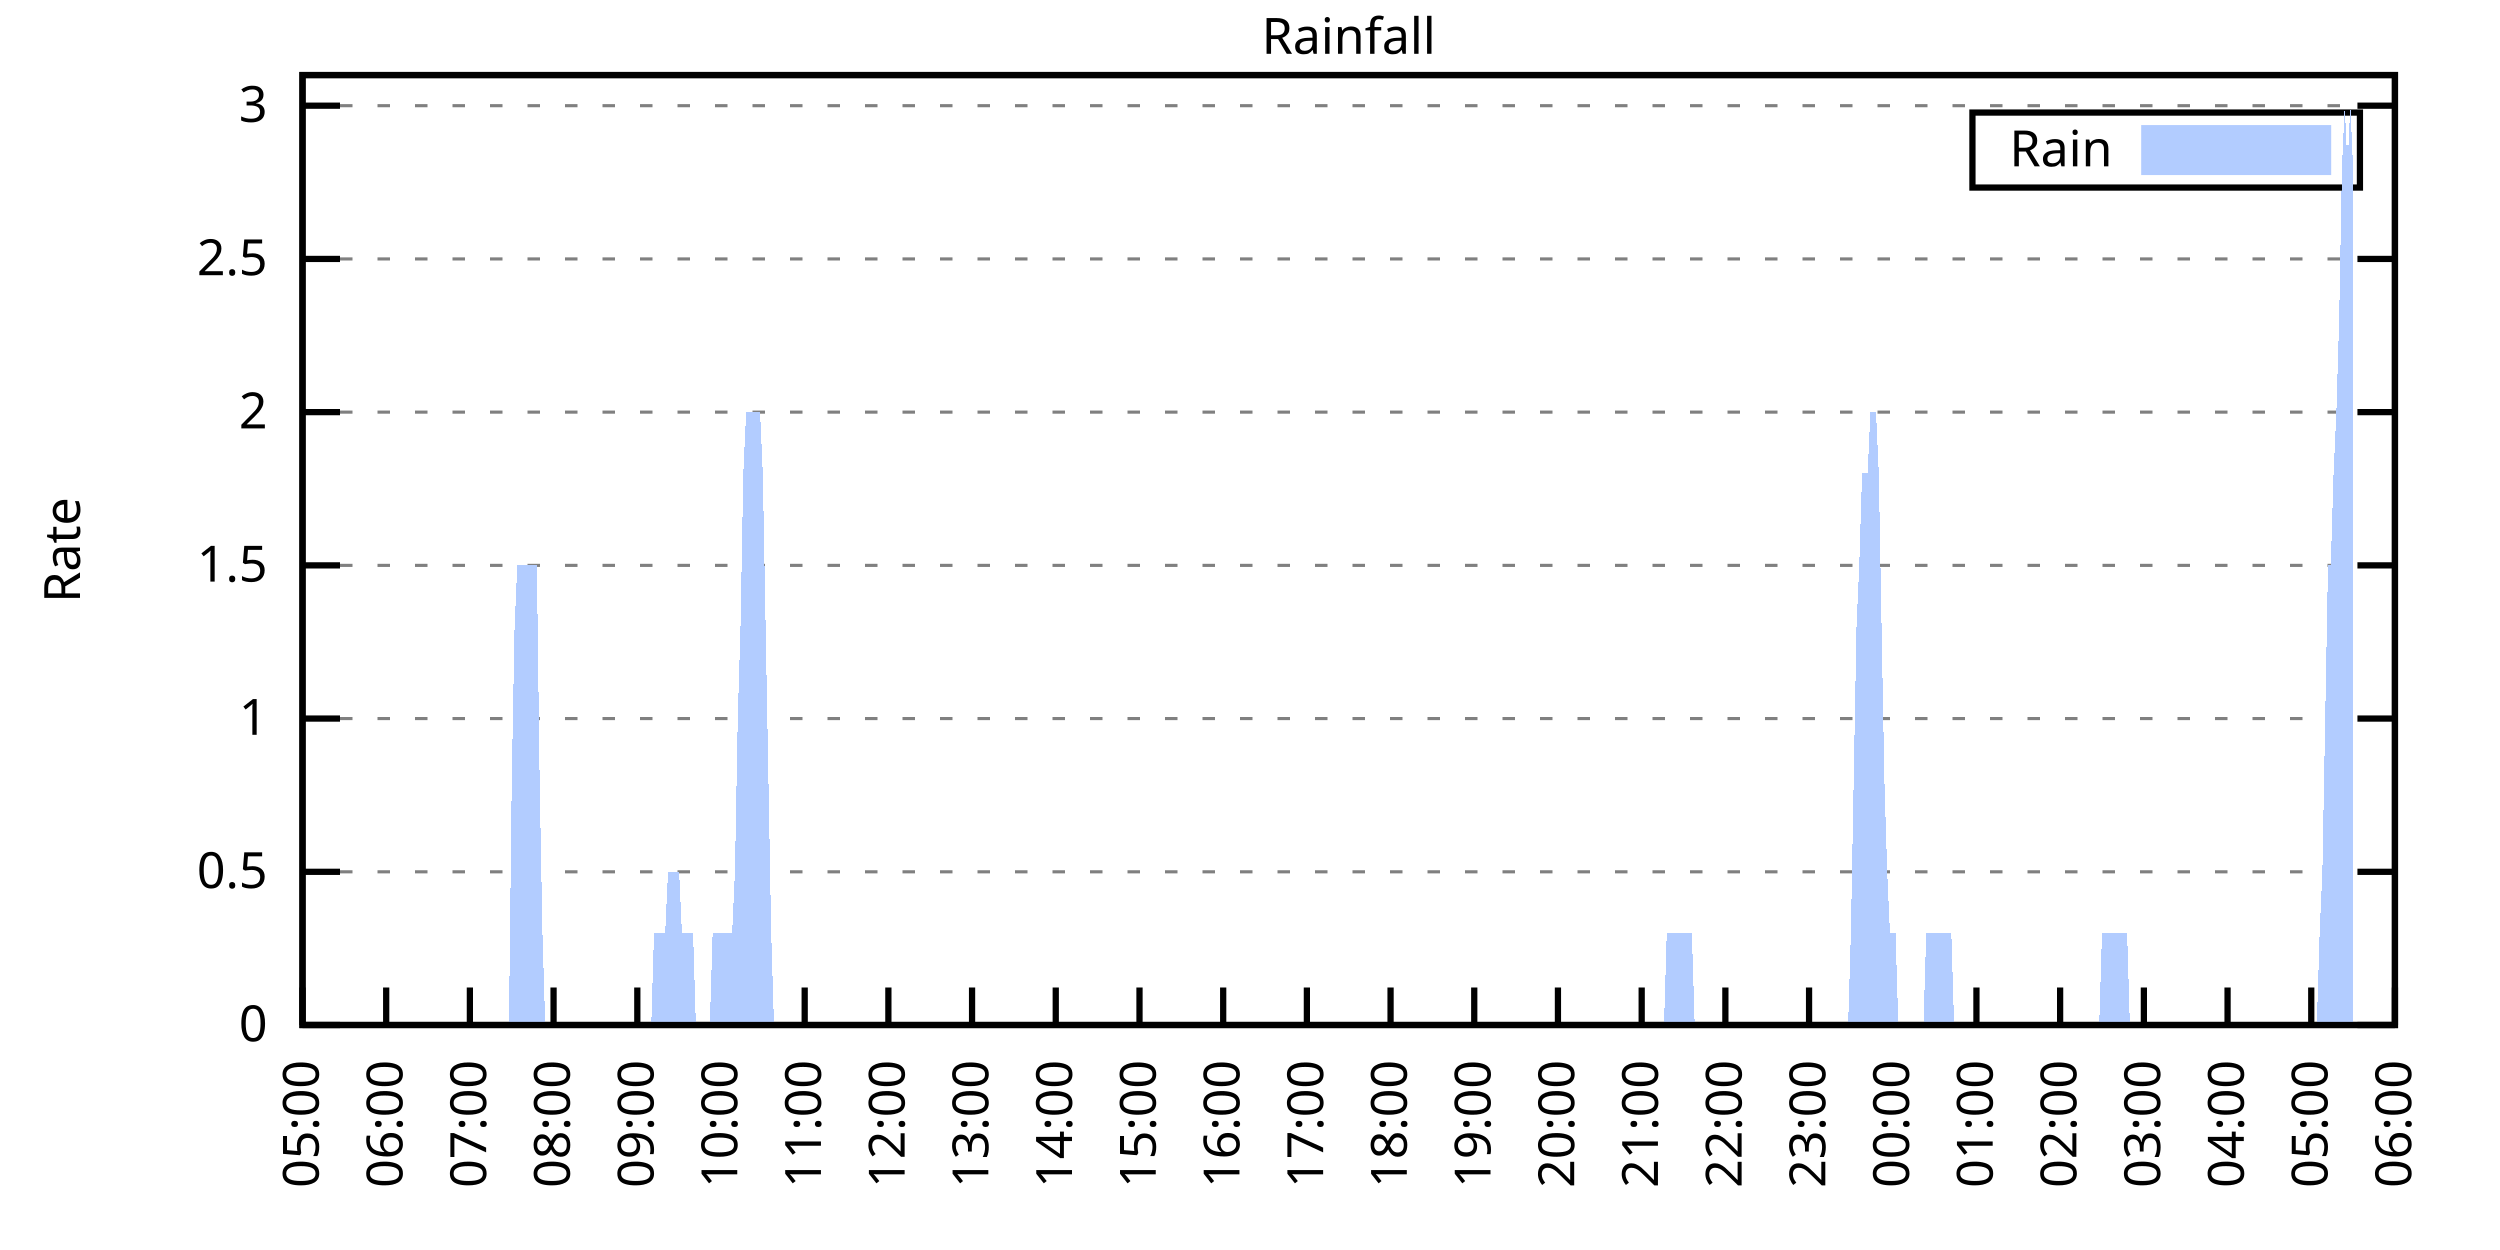
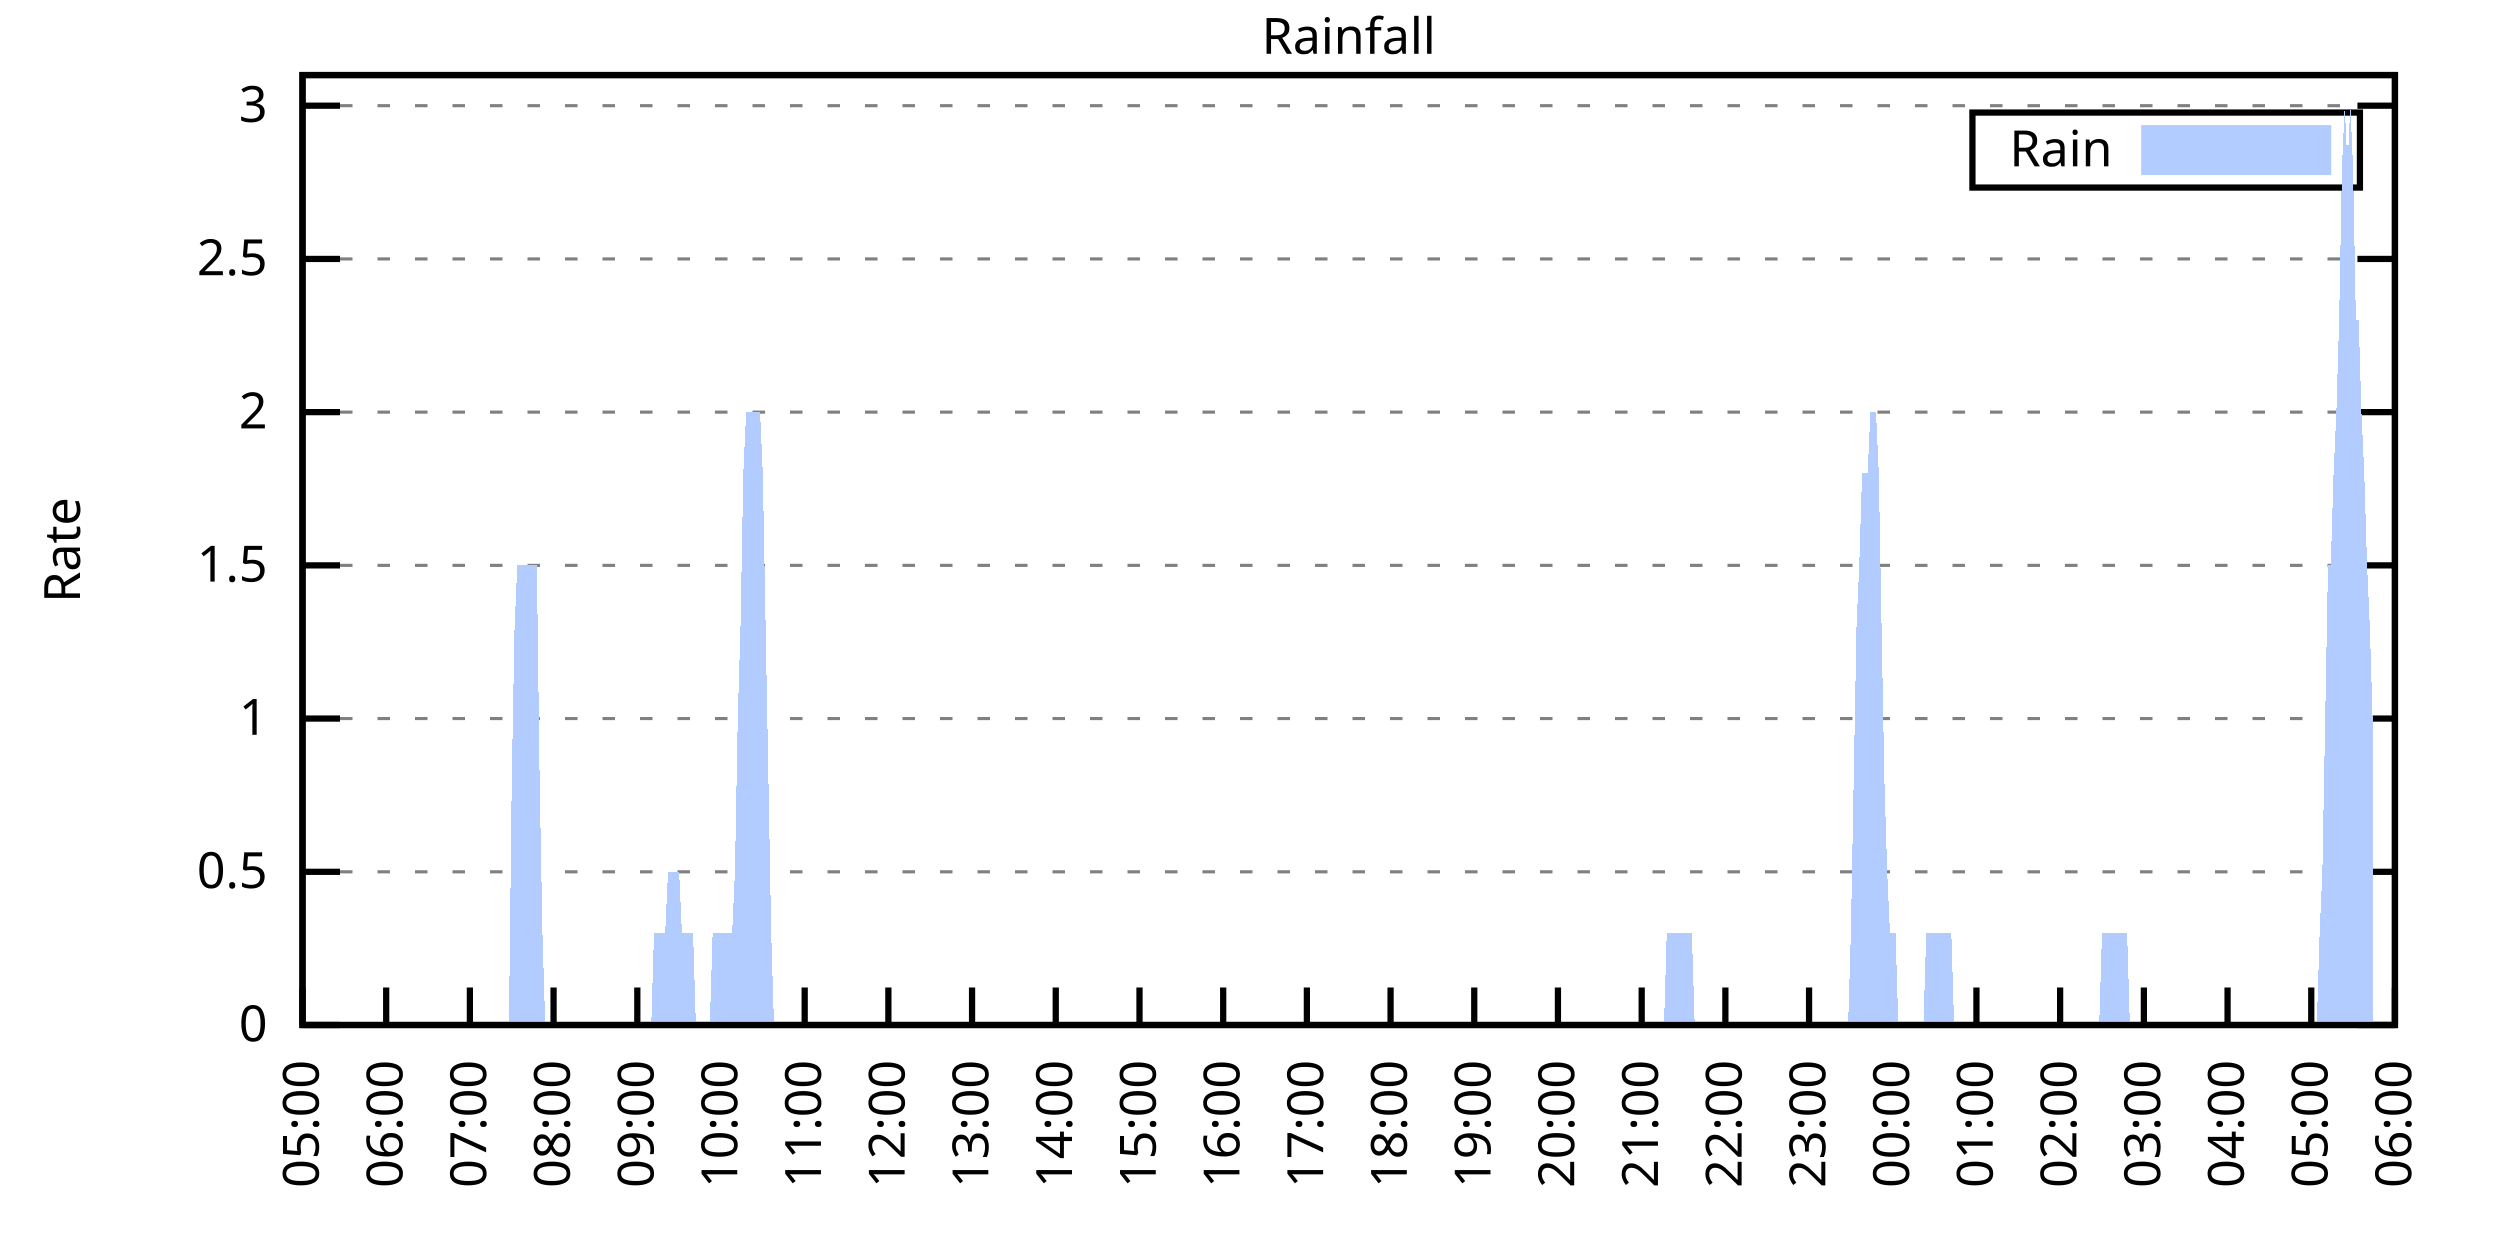
<svg xmlns="http://www.w3.org/2000/svg" xmlns:xlink="http://www.w3.org/1999/xlink" width="400" height="200" viewBox="0 0 400 200">
  <g id="gnuplot_canvas">
    <rect x="0" y="0" width="400" height="200" fill="none" />
    <defs>
      <circle id="gpDot" r="0.5" stroke-width="0.5" stroke="currentColor" />
      <path id="gpPt0" stroke-width="0.333" stroke="currentColor" d="M-1,0 h2 M0,-1 v2" />
      <path id="gpPt1" stroke-width="0.333" stroke="currentColor" d="M-1,-1 L1,1 M1,-1 L-1,1" />
      <path id="gpPt2" stroke-width="0.333" stroke="currentColor" d="M-1,0 L1,0 M0,-1 L0,1 M-1,-1 L1,1 M-1,1 L1,-1" />
      <rect id="gpPt3" stroke-width="0.333" stroke="currentColor" x="-1" y="-1" width="2" height="2" />
      <rect id="gpPt4" stroke-width="0.333" stroke="currentColor" fill="currentColor" x="-1" y="-1" width="2" height="2" />
      <circle id="gpPt5" stroke-width="0.333" stroke="currentColor" cx="0" cy="0" r="1" />
      <use xlink:href="#gpPt5" id="gpPt6" fill="currentColor" stroke="none" />
      <path id="gpPt7" stroke-width="0.333" stroke="currentColor" d="M0,-1.33 L-1.33,0.67 L1.33,0.67 z" />
      <use xlink:href="#gpPt7" id="gpPt8" fill="currentColor" stroke="none" />
      <use xlink:href="#gpPt7" id="gpPt9" stroke="currentColor" transform="rotate(180)" />
      <use xlink:href="#gpPt9" id="gpPt10" fill="currentColor" stroke="none" />
      <use xlink:href="#gpPt3" id="gpPt11" stroke="currentColor" transform="rotate(45)" />
      <use xlink:href="#gpPt11" id="gpPt12" fill="currentColor" stroke="none" />
      <path id="gpPt13" stroke-width="0.333" stroke="currentColor" d="M0,1.330 L1.265,0.411 L0.782,-1.067 L-0.782,-1.076 L-1.265,0.411 z" />
      <use xlink:href="#gpPt13" id="gpPt14" fill="currentColor" stroke="none" />
      <filter id="textbox" filterUnits="objectBoundingBox" x="0" y="0" height="1" width="1">
        <feFlood flood-color="white" flood-opacity="1" result="bgnd" />
        <feComposite in="SourceGraphic" in2="bgnd" operator="atop" />
      </filter>
      <filter id="greybox" filterUnits="objectBoundingBox" x="0" y="0" height="1" width="1">
        <feFlood flood-color="lightgrey" flood-opacity="1" result="grey" />
        <feComposite in="SourceGraphic" in2="grey" operator="atop" />
      </filter>
    </defs>
    <g fill="none" color="white" stroke="currentColor" stroke-width="1.00" stroke-linecap="butt" stroke-linejoin="miter">
</g>
    <g fill="none" color="black" stroke="currentColor" stroke-width="1.00" stroke-linecap="butt" stroke-linejoin="miter">
      <g stroke="none" shape-rendering="crispEdges">
        <polygon fill="rgb(255, 255, 255)" points="48.40,164.00 383.18,164.00 383.18,12.02 48.40,12.02 " />
      </g>
    </g>
    <g fill="none" color="black" stroke="currentColor" stroke-width="1.00" stroke-linecap="butt" stroke-linejoin="miter">
</g>
    <g fill="none" color="black" stroke="black" stroke-width="0.50" stroke-linecap="butt" stroke-linejoin="miter">
</g>
    <g fill="none" color="gray" stroke="currentColor" stroke-width="0.50" stroke-linecap="butt" stroke-linejoin="miter">
      <path stroke="gray" stroke-dasharray="2,4" class="gridline" d="M48.40,164.00 L383.19,164.00  " />
    </g>
    <g fill="none" color="gray" stroke="gray" stroke-width="1.00" stroke-linecap="butt" stroke-linejoin="miter">
</g>
    <g fill="none" color="black" stroke="currentColor" stroke-width="1.00" stroke-linecap="butt" stroke-linejoin="miter">
      <path stroke="black" d="M48.40,164.00 L54.40,164.00 M383.19,164.00 L377.19,164.00  " />
      <g transform="translate(42.80,166.60)" stroke="none" fill="black" font-family="Sans" font-size="8.00" text-anchor="end">
        <text>
          <tspan font-family="Sans"> 0</tspan>
        </text>
      </g>
    </g>
    <g fill="none" color="black" stroke="currentColor" stroke-width="1.00" stroke-linecap="butt" stroke-linejoin="miter">
</g>
    <g fill="none" color="black" stroke="black" stroke-width="0.50" stroke-linecap="butt" stroke-linejoin="miter">
</g>
    <g fill="none" color="gray" stroke="currentColor" stroke-width="0.50" stroke-linecap="butt" stroke-linejoin="miter">
      <path stroke="gray" stroke-dasharray="2,4" class="gridline" d="M48.40,139.49 L383.19,139.49  " />
    </g>
    <g fill="none" color="gray" stroke="gray" stroke-width="1.00" stroke-linecap="butt" stroke-linejoin="miter">
</g>
    <g fill="none" color="black" stroke="currentColor" stroke-width="1.00" stroke-linecap="butt" stroke-linejoin="miter">
      <path stroke="black" d="M48.40,139.49 L54.40,139.49 M383.19,139.49 L377.19,139.49  " />
      <g transform="translate(42.80,142.09)" stroke="none" fill="black" font-family="Sans" font-size="8.00" text-anchor="end">
        <text>
          <tspan font-family="Sans"> 0.5</tspan>
        </text>
      </g>
    </g>
    <g fill="none" color="black" stroke="currentColor" stroke-width="1.00" stroke-linecap="butt" stroke-linejoin="miter">
</g>
    <g fill="none" color="black" stroke="black" stroke-width="0.50" stroke-linecap="butt" stroke-linejoin="miter">
</g>
    <g fill="none" color="gray" stroke="currentColor" stroke-width="0.50" stroke-linecap="butt" stroke-linejoin="miter">
      <path stroke="gray" stroke-dasharray="2,4" class="gridline" d="M48.40,114.97 L383.19,114.97  " />
    </g>
    <g fill="none" color="gray" stroke="gray" stroke-width="1.00" stroke-linecap="butt" stroke-linejoin="miter">
</g>
    <g fill="none" color="black" stroke="currentColor" stroke-width="1.00" stroke-linecap="butt" stroke-linejoin="miter">
      <path stroke="black" d="M48.40,114.97 L54.40,114.97 M383.19,114.97 L377.19,114.97  " />
      <g transform="translate(42.80,117.57)" stroke="none" fill="black" font-family="Sans" font-size="8.00" text-anchor="end">
        <text>
          <tspan font-family="Sans"> 1</tspan>
        </text>
      </g>
    </g>
    <g fill="none" color="black" stroke="currentColor" stroke-width="1.00" stroke-linecap="butt" stroke-linejoin="miter">
</g>
    <g fill="none" color="black" stroke="black" stroke-width="0.50" stroke-linecap="butt" stroke-linejoin="miter">
</g>
    <g fill="none" color="gray" stroke="currentColor" stroke-width="0.50" stroke-linecap="butt" stroke-linejoin="miter">
      <path stroke="gray" stroke-dasharray="2,4" class="gridline" d="M48.40,90.46 L383.19,90.46  " />
    </g>
    <g fill="none" color="gray" stroke="gray" stroke-width="1.00" stroke-linecap="butt" stroke-linejoin="miter">
</g>
    <g fill="none" color="black" stroke="currentColor" stroke-width="1.00" stroke-linecap="butt" stroke-linejoin="miter">
      <path stroke="black" d="M48.40,90.46 L54.40,90.46 M383.19,90.46 L377.19,90.46  " />
      <g transform="translate(42.80,93.06)" stroke="none" fill="black" font-family="Sans" font-size="8.00" text-anchor="end">
        <text>
          <tspan font-family="Sans"> 1.5</tspan>
        </text>
      </g>
    </g>
    <g fill="none" color="black" stroke="currentColor" stroke-width="1.00" stroke-linecap="butt" stroke-linejoin="miter">
</g>
    <g fill="none" color="black" stroke="black" stroke-width="0.50" stroke-linecap="butt" stroke-linejoin="miter">
</g>
    <g fill="none" color="gray" stroke="currentColor" stroke-width="0.50" stroke-linecap="butt" stroke-linejoin="miter">
      <path stroke="gray" stroke-dasharray="2,4" class="gridline" d="M48.40,65.94 L383.19,65.94  " />
    </g>
    <g fill="none" color="gray" stroke="gray" stroke-width="1.00" stroke-linecap="butt" stroke-linejoin="miter">
</g>
    <g fill="none" color="black" stroke="currentColor" stroke-width="1.00" stroke-linecap="butt" stroke-linejoin="miter">
      <path stroke="black" d="M48.40,65.94 L54.40,65.94 M383.19,65.94 L377.19,65.94  " />
      <g transform="translate(42.80,68.54)" stroke="none" fill="black" font-family="Sans" font-size="8.00" text-anchor="end">
        <text>
          <tspan font-family="Sans"> 2</tspan>
        </text>
      </g>
    </g>
    <g fill="none" color="black" stroke="currentColor" stroke-width="1.00" stroke-linecap="butt" stroke-linejoin="miter">
</g>
    <g fill="none" color="black" stroke="black" stroke-width="0.50" stroke-linecap="butt" stroke-linejoin="miter">
</g>
    <g fill="none" color="gray" stroke="currentColor" stroke-width="0.50" stroke-linecap="butt" stroke-linejoin="miter">
      <path stroke="gray" stroke-dasharray="2,4" class="gridline" d="M48.40,41.43 L383.19,41.43  " />
    </g>
    <g fill="none" color="gray" stroke="gray" stroke-width="1.00" stroke-linecap="butt" stroke-linejoin="miter">
</g>
    <g fill="none" color="black" stroke="currentColor" stroke-width="1.00" stroke-linecap="butt" stroke-linejoin="miter">
      <path stroke="black" d="M48.40,41.43 L54.40,41.43 M383.19,41.43 L377.19,41.43  " />
      <g transform="translate(42.80,44.03)" stroke="none" fill="black" font-family="Sans" font-size="8.00" text-anchor="end">
        <text>
          <tspan font-family="Sans"> 2.5</tspan>
        </text>
      </g>
    </g>
    <g fill="none" color="black" stroke="currentColor" stroke-width="1.00" stroke-linecap="butt" stroke-linejoin="miter">
</g>
    <g fill="none" color="black" stroke="black" stroke-width="0.50" stroke-linecap="butt" stroke-linejoin="miter">
</g>
    <g fill="none" color="gray" stroke="currentColor" stroke-width="0.50" stroke-linecap="butt" stroke-linejoin="miter">
      <path stroke="gray" stroke-dasharray="2,4" class="gridline" d="M48.40,16.91 L383.19,16.91  " />
    </g>
    <g fill="none" color="gray" stroke="gray" stroke-width="1.00" stroke-linecap="butt" stroke-linejoin="miter">
</g>
    <g fill="none" color="black" stroke="currentColor" stroke-width="1.00" stroke-linecap="butt" stroke-linejoin="miter">
      <path stroke="black" d="M48.40,16.91 L54.40,16.91 M383.19,16.91 L377.19,16.91  " />
      <g transform="translate(42.80,19.51)" stroke="none" fill="black" font-family="Sans" font-size="8.00" text-anchor="end">
        <text>
          <tspan font-family="Sans"> 3</tspan>
        </text>
      </g>
    </g>
    <g fill="none" color="black" stroke="currentColor" stroke-width="1.00" stroke-linecap="butt" stroke-linejoin="miter">
      <path stroke="black" d="M48.40,164.00 L48.40,158.00  " />
      <g transform="translate(51.00,169.60) rotate(270.00)" stroke="none" fill="black" font-family="Sans" font-size="8.00" text-anchor="end">
        <text>
          <tspan font-family="Sans">05:00</tspan>
        </text>
      </g>
    </g>
    <g fill="none" color="black" stroke="currentColor" stroke-width="1.00" stroke-linecap="butt" stroke-linejoin="miter">
      <path stroke="black" d="M61.79,164.00 L61.79,158.00  " />
      <g transform="translate(64.39,169.60) rotate(270.00)" stroke="none" fill="black" font-family="Sans" font-size="8.00" text-anchor="end">
        <text>
          <tspan font-family="Sans">06:00</tspan>
        </text>
      </g>
    </g>
    <g fill="none" color="black" stroke="currentColor" stroke-width="1.00" stroke-linecap="butt" stroke-linejoin="miter">
      <path stroke="black" d="M75.18,164.00 L75.18,158.00  " />
      <g transform="translate(77.78,169.60) rotate(270.00)" stroke="none" fill="black" font-family="Sans" font-size="8.00" text-anchor="end">
        <text>
          <tspan font-family="Sans">07:00</tspan>
        </text>
      </g>
    </g>
    <g fill="none" color="black" stroke="currentColor" stroke-width="1.00" stroke-linecap="butt" stroke-linejoin="miter">
      <path stroke="black" d="M88.57,164.00 L88.57,158.00  " />
      <g transform="translate(91.17,169.60) rotate(270.00)" stroke="none" fill="black" font-family="Sans" font-size="8.00" text-anchor="end">
        <text>
          <tspan font-family="Sans">08:00</tspan>
        </text>
      </g>
    </g>
    <g fill="none" color="black" stroke="currentColor" stroke-width="1.00" stroke-linecap="butt" stroke-linejoin="miter">
      <path stroke="black" d="M101.97,164.00 L101.97,158.00  " />
      <g transform="translate(104.57,169.60) rotate(270.00)" stroke="none" fill="black" font-family="Sans" font-size="8.00" text-anchor="end">
        <text>
          <tspan font-family="Sans">09:00</tspan>
        </text>
      </g>
    </g>
    <g fill="none" color="black" stroke="currentColor" stroke-width="1.00" stroke-linecap="butt" stroke-linejoin="miter">
      <path stroke="black" d="M115.36,164.00 L115.36,158.00  " />
      <g transform="translate(117.96,169.60) rotate(270.00)" stroke="none" fill="black" font-family="Sans" font-size="8.00" text-anchor="end">
        <text>
          <tspan font-family="Sans">10:00</tspan>
        </text>
      </g>
    </g>
    <g fill="none" color="black" stroke="currentColor" stroke-width="1.00" stroke-linecap="butt" stroke-linejoin="miter">
      <path stroke="black" d="M128.75,164.00 L128.75,158.00  " />
      <g transform="translate(131.35,169.60) rotate(270.00)" stroke="none" fill="black" font-family="Sans" font-size="8.00" text-anchor="end">
        <text>
          <tspan font-family="Sans">11:00</tspan>
        </text>
      </g>
    </g>
    <g fill="none" color="black" stroke="currentColor" stroke-width="1.00" stroke-linecap="butt" stroke-linejoin="miter">
      <path stroke="black" d="M142.14,164.00 L142.14,158.00  " />
      <g transform="translate(144.74,169.60) rotate(270.00)" stroke="none" fill="black" font-family="Sans" font-size="8.00" text-anchor="end">
        <text>
          <tspan font-family="Sans">12:00</tspan>
        </text>
      </g>
    </g>
    <g fill="none" color="black" stroke="currentColor" stroke-width="1.00" stroke-linecap="butt" stroke-linejoin="miter">
      <path stroke="black" d="M155.53,164.00 L155.53,158.00  " />
      <g transform="translate(158.13,169.60) rotate(270.00)" stroke="none" fill="black" font-family="Sans" font-size="8.00" text-anchor="end">
        <text>
          <tspan font-family="Sans">13:00</tspan>
        </text>
      </g>
    </g>
    <g fill="none" color="black" stroke="currentColor" stroke-width="1.00" stroke-linecap="butt" stroke-linejoin="miter">
      <path stroke="black" d="M168.92,164.00 L168.92,158.00  " />
      <g transform="translate(171.52,169.60) rotate(270.00)" stroke="none" fill="black" font-family="Sans" font-size="8.00" text-anchor="end">
        <text>
          <tspan font-family="Sans">14:00</tspan>
        </text>
      </g>
    </g>
    <g fill="none" color="black" stroke="currentColor" stroke-width="1.00" stroke-linecap="butt" stroke-linejoin="miter">
      <path stroke="black" d="M182.32,164.00 L182.32,158.00  " />
      <g transform="translate(184.92,169.60) rotate(270.00)" stroke="none" fill="black" font-family="Sans" font-size="8.00" text-anchor="end">
        <text>
          <tspan font-family="Sans">15:00</tspan>
        </text>
      </g>
    </g>
    <g fill="none" color="black" stroke="currentColor" stroke-width="1.00" stroke-linecap="butt" stroke-linejoin="miter">
      <path stroke="black" d="M195.71,164.00 L195.71,158.00  " />
      <g transform="translate(198.31,169.60) rotate(270.00)" stroke="none" fill="black" font-family="Sans" font-size="8.00" text-anchor="end">
        <text>
          <tspan font-family="Sans">16:00</tspan>
        </text>
      </g>
    </g>
    <g fill="none" color="black" stroke="currentColor" stroke-width="1.00" stroke-linecap="butt" stroke-linejoin="miter">
      <path stroke="black" d="M209.10,164.00 L209.10,158.00  " />
      <g transform="translate(211.70,169.60) rotate(270.00)" stroke="none" fill="black" font-family="Sans" font-size="8.00" text-anchor="end">
        <text>
          <tspan font-family="Sans">17:00</tspan>
        </text>
      </g>
    </g>
    <g fill="none" color="black" stroke="currentColor" stroke-width="1.00" stroke-linecap="butt" stroke-linejoin="miter">
      <path stroke="black" d="M222.49,164.00 L222.49,158.00  " />
      <g transform="translate(225.09,169.60) rotate(270.00)" stroke="none" fill="black" font-family="Sans" font-size="8.00" text-anchor="end">
        <text>
          <tspan font-family="Sans">18:00</tspan>
        </text>
      </g>
    </g>
    <g fill="none" color="black" stroke="currentColor" stroke-width="1.00" stroke-linecap="butt" stroke-linejoin="miter">
      <path stroke="black" d="M235.88,164.00 L235.88,158.00  " />
      <g transform="translate(238.48,169.60) rotate(270.00)" stroke="none" fill="black" font-family="Sans" font-size="8.00" text-anchor="end">
        <text>
          <tspan font-family="Sans">19:00</tspan>
        </text>
      </g>
    </g>
    <g fill="none" color="black" stroke="currentColor" stroke-width="1.00" stroke-linecap="butt" stroke-linejoin="miter">
      <path stroke="black" d="M249.27,164.00 L249.27,158.00  " />
      <g transform="translate(251.87,169.60) rotate(270.00)" stroke="none" fill="black" font-family="Sans" font-size="8.00" text-anchor="end">
        <text>
          <tspan font-family="Sans">20:00</tspan>
        </text>
      </g>
    </g>
    <g fill="none" color="black" stroke="currentColor" stroke-width="1.00" stroke-linecap="butt" stroke-linejoin="miter">
      <path stroke="black" d="M262.67,164.00 L262.67,158.00  " />
      <g transform="translate(265.27,169.60) rotate(270.00)" stroke="none" fill="black" font-family="Sans" font-size="8.00" text-anchor="end">
        <text>
          <tspan font-family="Sans">21:00</tspan>
        </text>
      </g>
    </g>
    <g fill="none" color="black" stroke="currentColor" stroke-width="1.00" stroke-linecap="butt" stroke-linejoin="miter">
      <path stroke="black" d="M276.06,164.00 L276.06,158.00  " />
      <g transform="translate(278.66,169.60) rotate(270.00)" stroke="none" fill="black" font-family="Sans" font-size="8.00" text-anchor="end">
        <text>
          <tspan font-family="Sans">22:00</tspan>
        </text>
      </g>
    </g>
    <g fill="none" color="black" stroke="currentColor" stroke-width="1.00" stroke-linecap="butt" stroke-linejoin="miter">
      <path stroke="black" d="M289.45,164.00 L289.45,158.00  " />
      <g transform="translate(292.05,169.60) rotate(270.00)" stroke="none" fill="black" font-family="Sans" font-size="8.00" text-anchor="end">
        <text>
          <tspan font-family="Sans">23:00</tspan>
        </text>
      </g>
    </g>
    <g fill="none" color="black" stroke="currentColor" stroke-width="1.00" stroke-linecap="butt" stroke-linejoin="miter">
      <path stroke="black" d="M302.84,164.00 L302.84,158.00  " />
      <g transform="translate(305.44,169.60) rotate(270.00)" stroke="none" fill="black" font-family="Sans" font-size="8.00" text-anchor="end">
        <text>
          <tspan font-family="Sans">00:00</tspan>
        </text>
      </g>
    </g>
    <g fill="none" color="black" stroke="currentColor" stroke-width="1.00" stroke-linecap="butt" stroke-linejoin="miter">
      <path stroke="black" d="M316.23,164.00 L316.23,158.00  " />
      <g transform="translate(318.83,169.60) rotate(270.00)" stroke="none" fill="black" font-family="Sans" font-size="8.00" text-anchor="end">
        <text>
          <tspan font-family="Sans">01:00</tspan>
        </text>
      </g>
    </g>
    <g fill="none" color="black" stroke="currentColor" stroke-width="1.00" stroke-linecap="butt" stroke-linejoin="miter">
      <path stroke="black" d="M329.62,164.00 L329.62,158.00  " />
      <g transform="translate(332.22,169.60) rotate(270.00)" stroke="none" fill="black" font-family="Sans" font-size="8.00" text-anchor="end">
        <text>
          <tspan font-family="Sans">02:00</tspan>
        </text>
      </g>
    </g>
    <g fill="none" color="black" stroke="currentColor" stroke-width="1.00" stroke-linecap="butt" stroke-linejoin="miter">
      <path stroke="black" d="M343.02,164.00 L343.02,158.00  " />
      <g transform="translate(345.62,169.60) rotate(270.00)" stroke="none" fill="black" font-family="Sans" font-size="8.00" text-anchor="end">
        <text>
          <tspan font-family="Sans">03:00</tspan>
        </text>
      </g>
    </g>
    <g fill="none" color="black" stroke="currentColor" stroke-width="1.00" stroke-linecap="butt" stroke-linejoin="miter">
      <path stroke="black" d="M356.41,164.00 L356.41,158.00  " />
      <g transform="translate(359.01,169.60) rotate(270.00)" stroke="none" fill="black" font-family="Sans" font-size="8.00" text-anchor="end">
        <text>
          <tspan font-family="Sans">04:00</tspan>
        </text>
      </g>
    </g>
    <g fill="none" color="black" stroke="currentColor" stroke-width="1.00" stroke-linecap="butt" stroke-linejoin="miter">
      <path stroke="black" d="M369.80,164.00 L369.80,158.00  " />
      <g transform="translate(372.40,169.60) rotate(270.00)" stroke="none" fill="black" font-family="Sans" font-size="8.00" text-anchor="end">
        <text>
          <tspan font-family="Sans">05:00</tspan>
        </text>
      </g>
    </g>
    <g fill="none" color="black" stroke="currentColor" stroke-width="1.00" stroke-linecap="butt" stroke-linejoin="miter">
      <path stroke="black" d="M383.19,164.00 L383.19,158.00  " />
      <g transform="translate(385.79,169.60) rotate(270.00)" stroke="none" fill="black" font-family="Sans" font-size="8.00" text-anchor="end">
        <text>
          <tspan font-family="Sans">06:00</tspan>
        </text>
      </g>
    </g>
    <g fill="none" color="black" stroke="currentColor" stroke-width="1.00" stroke-linecap="butt" stroke-linejoin="miter">
</g>
    <g fill="none" color="black" stroke="currentColor" stroke-width="1.00" stroke-linecap="butt" stroke-linejoin="miter">
      <path stroke="black" d="M48.40,12.01 L48.40,164.00 L383.19,164.00 L383.19,12.01 L48.40,12.01 Z  " />
    </g>
    <g fill="none" color="black" stroke="currentColor" stroke-width="1.00" stroke-linecap="butt" stroke-linejoin="miter">
</g>
    <g fill="none" color="black" stroke="currentColor" stroke-width="1.00" stroke-linecap="butt" stroke-linejoin="miter">
      <path stroke="black" d="M315.59,30.01 L315.59,18.01 L377.59,18.01 L377.59,30.01 L315.59,30.01 Z  " />
    </g>
    <g id="Rainfall_plot_1">
      <g fill="none" color="white" stroke="black" stroke-width="2.00" stroke-linecap="butt" stroke-linejoin="miter">
</g>
      <g fill="none" color="black" stroke="currentColor" stroke-width="2.00" stroke-linecap="butt" stroke-linejoin="miter">
        <g transform="translate(337.99,26.61)" stroke="none" fill="black" font-family="Sans" font-size="8.00" text-anchor="end">
          <text>
            <tspan font-family="Sans">Rain</tspan>
          </text>
        </g>
      </g>
      <g fill="none" color="black" stroke="currentColor" stroke-width="2.00" stroke-linecap="butt" stroke-linejoin="miter">
        <g stroke="none" shape-rendering="crispEdges">
          <polygon fill="rgb(178, 204, 255)" points="343.59,27.01 371.99,27.01 371.99,21.01 343.59,21.01 " />
        </g>
        <path stroke="rgb(178, 204, 255)" d="M343.59,27.01 L371.99,27.01 L371.99,21.01 L343.59,21.01 L343.59,27.01 Z  " />
      </g>
      <g fill="none" color="black" stroke="currentColor" stroke-width="2.00" stroke-linecap="butt" stroke-linejoin="miter">
        <g stroke="none" shape-rendering="crispEdges">
-           <polygon fill="rgb(178, 204, 255)" points="55.54,164.00 55.99,164.00 56.43,164.00 56.88,164.00 57.33,164.00 57.77,164.00 58.22,164.00 58.67,164.00 59.11,164.00 59.56,164.00 60.01,164.00 60.45,164.00 60.90,164.00 61.35,164.00 61.79,164.00 62.24,164.00 62.68,164.00 63.13,164.00 63.58,164.00 64.02,164.00 64.47,164.00 64.92,164.00 65.36,164.00 65.81,164.00 66.26,164.00 66.70,164.00 67.15,164.00 67.59,164.00 68.04,164.00 68.49,164.00 68.93,164.00 69.38,164.00 69.83,164.00 70.27,164.00 70.72,164.00 71.17,164.00 71.61,164.00 72.06,164.00 72.50,164.00 72.95,164.00 73.40,164.00 73.84,164.00 74.29,164.00 74.74,164.00 75.18,164.00 75.63,164.00 76.08,164.00 76.52,164.00 76.97,164.00 77.42,164.00 77.86,164.00 78.31,164.00 78.75,164.00 79.20,164.00 79.65,164.00 80.09,164.00 80.54,164.00 80.99,164.00 81.43,164.00 81.88,124.78 82.33,100.26 82.77,90.46 83.22,90.46 83.66,90.46 84.11,90.46 84.56,90.46 85.00,90.46 85.45,90.46 85.90,90.46 86.34,124.78 86.79,149.29 87.24,164.00 87.68,164.00 88.13,164.00 88.57,164.00 89.02,164.00 89.47,164.00 89.91,164.00 90.36,164.00 90.81,164.00 91.25,164.00 91.70,164.00 92.15,164.00 92.59,164.00 93.04,164.00 93.49,164.00 93.93,164.00 94.38,164.00 94.82,164.00 95.27,164.00 95.72,164.00 96.16,164.00 96.61,164.00 97.06,164.00 97.50,164.00 97.95,164.00 98.40,164.00 98.84,164.00 99.29,164.00 99.73,164.00 100.18,164.00 100.63,164.00 101.07,164.00 101.52,164.00 101.97,164.00 102.41,164.00 102.86,164.00 103.31,164.00 103.75,164.00 104.20,164.00 104.64,149.29 105.09,149.29 105.54,149.29 105.98,149.29 106.43,149.29 106.88,139.49 107.32,139.49 107.77,139.49 108.22,139.49 108.66,139.49 109.11,149.29 109.55,149.29 110.00,149.29 110.45,149.29 110.89,149.29 111.34,164.00 111.79,164.00 112.23,164.00 112.68,164.00 113.13,164.00 113.57,164.00 114.02,149.29 114.47,149.29 114.91,149.29 115.36,149.29 115.80,149.29 116.25,149.29 116.70,149.29 117.14,149.29 117.59,139.49 118.04,114.97 118.48,100.26 118.93,75.75 119.38,65.94 119.82,65.94 120.27,65.94 120.71,65.94 121.16,65.94 121.61,65.94 122.05,75.75 122.50,100.26 122.95,124.78 123.39,149.29 123.84,164.00 124.29,164.00 124.73,164.00 125.18,164.00 125.62,164.00 126.07,164.00 126.52,164.00 126.96,164.00 127.41,164.00 127.86,164.00 128.30,164.00 128.75,164.00 129.20,164.00 129.64,164.00 130.09,164.00 130.54,164.00 130.98,164.00 131.43,164.00 131.87,164.00 132.32,164.00 132.77,164.00 133.21,164.00 133.66,164.00 134.11,164.00 134.55,164.00 135.00,164.00 135.45,164.00 135.89,164.00 136.34,164.00 136.78,164.00 137.23,164.00 137.68,164.00 138.12,164.00 138.57,164.00 139.02,164.00 139.46,164.00 139.91,164.00 140.36,164.00 140.80,164.00 141.25,164.00 141.69,164.00 142.14,164.00 142.59,164.00 143.03,164.00 143.48,164.00 143.93,164.00 144.37,164.00 144.82,164.00 145.27,164.00 145.71,164.00 146.16,164.00 146.61,164.00 147.05,164.00 147.50,164.00 147.94,164.00 148.39,164.00 148.84,164.00 149.28,164.00 149.73,164.00 150.18,164.00 150.62,164.00 151.07,164.00 151.52,164.00 151.96,164.00 152.41,164.00 152.85,164.00 153.30,164.00 153.75,164.00 154.19,164.00 154.64,164.00 155.09,164.00 155.53,164.00 155.98,164.00 156.43,164.00 156.87,164.00 157.32,164.00 157.76,164.00 158.21,164.00 158.66,164.00 159.10,164.00 159.55,164.00 160.00,164.00 160.44,164.00 160.89,164.00 161.34,164.00 161.78,164.00 162.23,164.00 162.67,164.00 163.12,164.00 163.57,164.00 164.01,164.00 164.46,164.00 164.91,164.00 165.35,164.00 165.80,164.00 166.25,164.00 166.69,164.00 167.14,164.00 167.59,164.00 168.03,164.00 168.48,164.00 168.92,164.00 169.37,164.00 169.82,164.00 170.26,164.00 170.71,164.00 171.16,164.00 171.60,164.00 172.05,164.00 172.50,164.00 172.94,164.00 173.39,164.00 173.83,164.00 174.28,164.00 174.73,164.00 175.17,164.00 175.62,164.00 176.07,164.00 176.51,164.00 176.96,164.00 177.41,164.00 177.85,164.00 178.30,164.00 178.74,164.00 179.19,164.00 179.64,164.00 180.08,164.00 180.53,164.00 180.98,164.00 181.42,164.00 181.87,164.00 182.32,164.00 182.76,164.00 183.21,164.00 183.66,164.00 184.10,164.00 184.55,164.00 184.99,164.00 185.44,164.00 185.89,164.00 186.33,164.00 186.78,164.00 187.23,164.00 187.67,164.00 188.12,164.00 188.57,164.00 189.01,164.00 189.46,164.00 189.90,164.00 190.35,164.00 190.80,164.00 191.24,164.00 191.69,164.00 192.14,164.00 192.58,164.00 193.03,164.00 193.48,164.00 193.92,164.00 194.37,164.00 194.81,164.00 195.26,164.00 195.71,164.00 196.15,164.00 196.60,164.00 197.05,164.00 197.49,164.00 197.94,164.00 198.39,164.00 198.83,164.00 199.28,164.00 199.73,164.00 200.17,164.00 200.62,164.00 201.06,164.00 201.51,164.00 201.96,164.00 202.40,164.00 202.85,164.00 203.30,164.00 203.74,164.00 204.19,164.00 204.64,164.00 205.08,164.00 205.53,164.00 205.97,164.00 206.42,164.00 206.87,164.00 207.31,164.00 207.76,164.00 208.21,164.00 208.65,164.00 209.10,164.00 209.55,164.00 209.99,164.00 210.44,164.00 210.88,164.00 211.33,164.00 211.78,164.00 212.22,164.00 212.67,164.00 213.12,164.00 213.56,164.00 214.01,164.00 214.46,164.00 214.90,164.00 215.35,164.00 215.80,164.00 216.24,164.00 216.69,164.00 217.13,164.00 217.58,164.00 218.03,164.00 218.47,164.00 218.92,164.00 219.37,164.00 219.81,164.00 220.26,164.00 220.71,164.00 221.15,164.00 221.60,164.00 222.04,164.00 222.49,164.00 222.94,164.00 223.38,164.00 223.83,164.00 224.28,164.00 224.72,164.00 225.17,164.00 225.62,164.00 226.06,164.00 226.51,164.00 226.95,164.00 227.40,164.00 227.85,164.00 228.29,164.00 228.74,164.00 229.19,164.00 229.63,164.00 230.08,164.00 230.53,164.00 230.97,164.00 231.42,164.00 231.86,164.00 232.31,164.00 232.76,164.00 233.20,164.00 233.65,164.00 234.10,164.00 234.54,164.00 234.99,164.00 235.44,164.00 235.88,164.00 236.33,164.00 236.78,164.00 237.22,164.00 237.67,164.00 238.11,164.00 238.56,164.00 239.01,164.00 239.45,164.00 239.90,164.00 240.35,164.00 240.79,164.00 241.24,164.00 241.69,164.00 242.13,164.00 242.58,164.00 243.02,164.00 243.47,164.00 243.92,164.00 244.36,164.00 244.81,164.00 245.26,164.00 245.70,164.00 246.15,164.00 246.60,164.00 247.04,164.00 247.49,164.00 247.93,164.00 248.38,164.00 248.83,164.00 249.27,164.00 249.72,164.00 250.17,164.00 250.61,164.00 251.06,164.00 251.51,164.00 251.95,164.00 252.40,164.00 252.85,164.00 253.29,164.00 253.74,164.00 254.18,164.00 254.63,164.00 255.08,164.00 255.52,164.00 255.97,164.00 256.42,164.00 256.86,164.00 257.31,164.00 257.76,164.00 258.20,164.00 258.65,164.00 259.09,164.00 259.54,164.00 259.99,164.00 260.43,164.00 260.88,164.00 261.33,164.00 261.77,164.00 262.22,164.00 262.67,164.00 263.11,164.00 263.56,164.00 264.00,164.00 264.45,164.00 264.90,164.00 265.34,164.00 265.79,164.00 266.24,164.00 266.68,149.29 267.13,149.29 267.58,149.29 268.02,149.29 268.47,149.29 268.92,149.29 269.36,149.29 269.81,149.29 270.25,149.29 270.70,149.29 271.15,164.00 271.59,164.00 272.04,164.00 272.49,164.00 272.93,164.00 273.38,164.00 273.83,164.00 274.27,164.00 274.72,164.00 275.16,164.00 275.61,164.00 276.06,164.00 276.50,164.00 276.95,164.00 277.40,164.00 277.84,164.00 278.29,164.00 278.74,164.00 279.18,164.00 279.63,164.00 280.07,164.00 280.52,164.00 280.97,164.00 281.41,164.00 281.86,164.00 282.31,164.00 282.75,164.00 283.20,164.00 283.65,164.00 284.09,164.00 284.54,164.00 284.98,164.00 285.43,164.00 285.88,164.00 286.32,164.00 286.77,164.00 287.22,164.00 287.66,164.00 288.11,164.00 288.56,164.00 289.00,164.00 289.45,164.00 289.90,164.00 290.34,164.00 290.79,164.00 291.23,164.00 291.68,164.00 292.13,164.00 292.57,164.00 293.02,164.00 293.47,164.00 293.91,164.00 294.36,164.00 294.81,164.00 295.25,164.00 295.70,164.00 296.14,149.29 296.59,124.78 297.04,100.26 297.48,90.46 297.93,75.75 298.38,75.75 298.82,75.75 299.27,65.94 299.72,65.94 300.16,65.94 300.61,75.75 301.05,100.26 301.50,124.78 301.95,139.49 302.39,149.29 302.84,149.29 303.29,149.29 303.73,164.00 304.18,164.00 304.63,164.00 305.07,164.00 305.52,164.00 305.97,164.00 306.41,164.00 306.86,164.00 307.30,164.00 307.75,164.00 308.20,149.29 308.64,149.29 309.09,149.29 309.54,149.29 309.98,149.29 310.43,149.29 310.88,149.29 311.32,149.29 311.77,149.29 312.21,149.29 312.66,164.00 313.11,164.00 313.55,164.00 314.00,164.00 314.45,164.00 314.89,164.00 315.34,164.00 315.79,164.00 316.23,164.00 316.68,164.00 317.12,164.00 317.57,164.00 318.02,164.00 318.46,164.00 318.91,164.00 319.36,164.00 319.80,164.00 320.25,164.00 320.70,164.00 321.14,164.00 321.59,164.00 322.04,164.00 322.48,164.00 322.93,164.00 323.37,164.00 323.82,164.00 324.27,164.00 324.71,164.00 325.16,164.00 325.61,164.00 326.05,164.00 326.50,164.00 326.95,164.00 327.39,164.00 327.84,164.00 328.28,164.00 328.73,164.00 329.18,164.00 329.62,164.00 330.07,164.00 330.52,164.00 330.96,164.00 331.41,164.00 331.86,164.00 332.30,164.00 332.75,164.00 333.19,164.00 333.64,164.00 334.09,164.00 334.53,164.00 334.98,164.00 335.43,164.00 335.87,164.00 336.32,149.29 336.77,149.29 337.21,149.29 337.66,149.29 338.10,149.29 338.55,149.29 339.00,149.29 339.44,149.29 339.89,149.29 340.34,149.29 340.78,164.00 341.23,164.00 341.68,164.00 342.12,164.00 342.57,164.00 343.02,164.00 343.46,164.00 343.91,164.00 344.35,164.00 344.80,164.00 345.25,164.00 345.69,164.00 346.14,164.00 346.59,164.00 347.03,164.00 347.48,164.00 347.93,164.00 348.37,164.00 348.82,164.00 349.26,164.00 349.71,164.00 350.16,164.00 350.60,164.00 351.05,164.00 351.50,164.00 351.94,164.00 352.39,164.00 352.84,164.00 353.28,164.00 353.73,164.00 354.17,164.00 354.62,164.00 355.07,164.00 355.51,164.00 355.96,164.00 356.41,164.00 356.85,164.00 357.30,164.00 357.75,164.00 358.19,164.00 358.64,164.00 359.09,164.00 359.53,164.00 359.98,164.00 360.42,164.00 360.87,164.00 361.32,164.00 361.76,164.00 362.21,164.00 362.66,164.00 363.10,164.00 363.55,164.00 364.00,164.00 364.44,164.00 364.89,164.00 365.33,164.00 365.78,164.00 366.23,164.00 366.67,164.00 367.12,164.00 367.57,164.00 368.01,164.00 368.46,164.00 368.91,164.00 369.35,164.00 369.80,164.00 370.24,164.00 370.69,164.00 371.14,149.29 371.58,139.49 372.03,114.97 372.48,90.46 372.92,90.46 373.37,75.75 373.82,65.94 374.26,51.23 374.71,26.72 375.16,16.91 375.60,26.72 376.05,16.91 376.49,26.72 376.49,164.00 55.54,164.00 " />
+           <polygon fill="rgb(178, 204, 255)" points="58.67,164.00 59.11,164.00 59.56,164.00 60.01,164.00 60.45,164.00 60.90,164.00 61.35,164.00 61.79,164.00 62.24,164.00 62.68,164.00 63.13,164.00 63.58,164.00 64.02,164.00 64.47,164.00 64.92,164.00 65.36,164.00 65.81,164.00 66.26,164.00 66.70,164.00 67.15,164.00 67.59,164.00 68.04,164.00 68.49,164.00 68.93,164.00 69.38,164.00 69.83,164.00 70.27,164.00 70.72,164.00 71.17,164.00 71.61,164.00 72.06,164.00 72.50,164.00 72.95,164.00 73.40,164.00 73.84,164.00 74.29,164.00 74.74,164.00 75.18,164.00 75.63,164.00 76.08,164.00 76.52,164.00 76.97,164.00 77.42,164.00 77.86,164.00 78.31,164.00 78.75,164.00 79.20,164.00 79.65,164.00 80.09,164.00 80.54,164.00 80.99,164.00 81.43,164.00 81.88,124.78 82.33,100.26 82.77,90.46 83.22,90.46 83.66,90.46 84.11,90.46 84.56,90.46 85.00,90.46 85.45,90.46 85.90,90.46 86.34,124.78 86.79,149.29 87.24,164.00 87.68,164.00 88.13,164.00 88.57,164.00 89.02,164.00 89.47,164.00 89.91,164.00 90.36,164.00 90.81,164.00 91.25,164.00 91.70,164.00 92.15,164.00 92.59,164.00 93.04,164.00 93.49,164.00 93.93,164.00 94.38,164.00 94.82,164.00 95.27,164.00 95.72,164.00 96.16,164.00 96.61,164.00 97.06,164.00 97.50,164.00 97.95,164.00 98.40,164.00 98.84,164.00 99.29,164.00 99.73,164.00 100.18,164.00 100.63,164.00 101.07,164.00 101.52,164.00 101.97,164.00 102.41,164.00 102.86,164.00 103.31,164.00 103.75,164.00 104.20,164.00 104.64,149.29 105.09,149.29 105.54,149.29 105.98,149.29 106.43,149.29 106.88,139.49 107.32,139.49 107.77,139.49 108.22,139.49 108.66,139.49 109.11,149.29 109.55,149.29 110.00,149.29 110.45,149.29 110.89,149.29 111.34,164.00 111.79,164.00 112.23,164.00 112.68,164.00 113.13,164.00 113.57,164.00 114.02,149.29 114.47,149.29 114.91,149.29 115.36,149.29 115.80,149.29 116.25,149.29 116.70,149.29 117.14,149.29 117.59,139.49 118.04,114.97 118.48,100.26 118.93,75.75 119.38,65.94 119.82,65.94 120.27,65.94 120.71,65.94 121.16,65.94 121.61,65.94 122.05,75.75 122.50,100.26 122.95,124.78 123.39,149.29 123.84,164.00 124.29,164.00 124.73,164.00 125.18,164.00 125.62,164.00 126.07,164.00 126.52,164.00 126.96,164.00 127.41,164.00 127.86,164.00 128.30,164.00 128.75,164.00 129.20,164.00 129.64,164.00 130.09,164.00 130.54,164.00 130.98,164.00 131.43,164.00 131.87,164.00 132.32,164.00 132.77,164.00 133.21,164.00 133.66,164.00 134.11,164.00 134.55,164.00 135.00,164.00 135.45,164.00 135.89,164.00 136.34,164.00 136.78,164.00 137.23,164.00 137.68,164.00 138.12,164.00 138.57,164.00 139.02,164.00 139.46,164.00 139.91,164.00 140.36,164.00 140.80,164.00 141.25,164.00 141.69,164.00 142.14,164.00 142.59,164.00 143.03,164.00 143.48,164.00 143.93,164.00 144.37,164.00 144.82,164.00 145.27,164.00 145.71,164.00 146.16,164.00 146.61,164.00 147.05,164.00 147.50,164.00 147.94,164.00 148.39,164.00 148.84,164.00 149.28,164.00 149.73,164.00 150.18,164.00 150.62,164.00 151.07,164.00 151.52,164.00 151.96,164.00 152.41,164.00 152.85,164.00 153.30,164.00 153.75,164.00 154.19,164.00 154.64,164.00 155.09,164.00 155.53,164.00 155.98,164.00 156.43,164.00 156.87,164.00 157.32,164.00 157.76,164.00 158.21,164.00 158.66,164.00 159.10,164.00 159.55,164.00 160.00,164.00 160.44,164.00 160.89,164.00 161.34,164.00 161.78,164.00 162.23,164.00 162.67,164.00 163.12,164.00 163.57,164.00 164.01,164.00 164.46,164.00 164.91,164.00 165.35,164.00 165.80,164.00 166.25,164.00 166.69,164.00 167.14,164.00 167.59,164.00 168.03,164.00 168.48,164.00 168.92,164.00 169.37,164.00 169.82,164.00 170.26,164.00 170.71,164.00 171.16,164.00 171.60,164.00 172.05,164.00 172.50,164.00 172.94,164.00 173.39,164.00 173.83,164.00 174.28,164.00 174.73,164.00 175.17,164.00 175.62,164.00 176.07,164.00 176.51,164.00 176.96,164.00 177.41,164.00 177.85,164.00 178.30,164.00 178.74,164.00 179.19,164.00 179.64,164.00 180.08,164.00 180.53,164.00 180.98,164.00 181.42,164.00 181.87,164.00 182.32,164.00 182.76,164.00 183.21,164.00 183.66,164.00 184.10,164.00 184.55,164.00 184.99,164.00 185.44,164.00 185.89,164.00 186.33,164.00 186.78,164.00 187.23,164.00 187.67,164.00 188.12,164.00 188.57,164.00 189.01,164.00 189.46,164.00 189.90,164.00 190.35,164.00 190.80,164.00 191.24,164.00 191.69,164.00 192.14,164.00 192.58,164.00 193.03,164.00 193.48,164.00 193.92,164.00 194.37,164.00 194.81,164.00 195.26,164.00 195.71,164.00 196.15,164.00 196.60,164.00 197.05,164.00 197.49,164.00 197.94,164.00 198.39,164.00 198.83,164.00 199.28,164.00 199.73,164.00 200.17,164.00 200.62,164.00 201.06,164.00 201.51,164.00 201.96,164.00 202.40,164.00 202.85,164.00 203.30,164.00 203.74,164.00 204.19,164.00 204.64,164.00 205.08,164.00 205.53,164.00 205.97,164.00 206.42,164.00 206.87,164.00 207.31,164.00 207.76,164.00 208.21,164.00 208.65,164.00 209.10,164.00 209.55,164.00 209.99,164.00 210.44,164.00 210.88,164.00 211.33,164.00 211.78,164.00 212.22,164.00 212.67,164.00 213.12,164.00 213.56,164.00 214.01,164.00 214.46,164.00 214.90,164.00 215.35,164.00 215.80,164.00 216.24,164.00 216.69,164.00 217.13,164.00 217.58,164.00 218.03,164.00 218.47,164.00 218.92,164.00 219.37,164.00 219.81,164.00 220.26,164.00 220.71,164.00 221.15,164.00 221.60,164.00 222.04,164.00 222.49,164.00 222.94,164.00 223.38,164.00 223.83,164.00 224.28,164.00 224.72,164.00 225.17,164.00 225.62,164.00 226.06,164.00 226.51,164.00 226.95,164.00 227.40,164.00 227.85,164.00 228.29,164.00 228.74,164.00 229.19,164.00 229.63,164.00 230.08,164.00 230.53,164.00 230.97,164.00 231.42,164.00 231.86,164.00 232.31,164.00 232.76,164.00 233.20,164.00 233.65,164.00 234.10,164.00 234.54,164.00 234.99,164.00 235.44,164.00 235.88,164.00 236.33,164.00 236.78,164.00 237.22,164.00 237.67,164.00 238.11,164.00 238.56,164.00 239.01,164.00 239.45,164.00 239.90,164.00 240.35,164.00 240.79,164.00 241.24,164.00 241.69,164.00 242.13,164.00 242.58,164.00 243.02,164.00 243.47,164.00 243.92,164.00 244.36,164.00 244.81,164.00 245.26,164.00 245.70,164.00 246.15,164.00 246.60,164.00 247.04,164.00 247.49,164.00 247.93,164.00 248.38,164.00 248.83,164.00 249.27,164.00 249.72,164.00 250.17,164.00 250.61,164.00 251.06,164.00 251.51,164.00 251.95,164.00 252.40,164.00 252.85,164.00 253.29,164.00 253.74,164.00 254.18,164.00 254.63,164.00 255.08,164.00 255.52,164.00 255.97,164.00 256.42,164.00 256.86,164.00 257.31,164.00 257.76,164.00 258.20,164.00 258.65,164.00 259.09,164.00 259.54,164.00 259.99,164.00 260.43,164.00 260.88,164.00 261.33,164.00 261.77,164.00 262.22,164.00 262.67,164.00 263.11,164.00 263.56,164.00 264.00,164.00 264.45,164.00 264.90,164.00 265.34,164.00 265.79,164.00 266.24,164.00 266.68,149.29 267.13,149.29 267.58,149.29 268.02,149.29 268.47,149.29 268.92,149.29 269.36,149.29 269.81,149.29 270.25,149.29 270.70,149.29 271.15,164.00 271.59,164.00 272.04,164.00 272.49,164.00 272.93,164.00 273.38,164.00 273.83,164.00 274.27,164.00 274.72,164.00 275.16,164.00 275.61,164.00 276.06,164.00 276.50,164.00 276.95,164.00 277.40,164.00 277.84,164.00 278.29,164.00 278.74,164.00 279.18,164.00 279.63,164.00 280.07,164.00 280.52,164.00 280.97,164.00 281.41,164.00 281.86,164.00 282.31,164.00 282.75,164.00 283.20,164.00 283.65,164.00 284.09,164.00 284.54,164.00 284.98,164.00 285.43,164.00 285.88,164.00 286.32,164.00 286.77,164.00 287.22,164.00 287.66,164.00 288.11,164.00 288.56,164.00 289.00,164.00 289.45,164.00 289.90,164.00 290.34,164.00 290.79,164.00 291.23,164.00 291.68,164.00 292.13,164.00 292.57,164.00 293.02,164.00 293.47,164.00 293.91,164.00 294.36,164.00 294.81,164.00 295.25,164.00 295.70,164.00 296.14,149.29 296.59,124.78 297.04,100.26 297.48,90.46 297.93,75.75 298.38,75.75 298.82,75.75 299.27,65.94 299.72,65.94 300.16,65.94 300.61,75.75 301.05,100.26 301.50,124.78 301.95,139.49 302.39,149.29 302.84,149.29 303.29,149.29 303.73,164.00 304.18,164.00 304.63,164.00 305.07,164.00 305.52,164.00 305.97,164.00 306.41,164.00 306.86,164.00 307.30,164.00 307.75,164.00 308.20,149.29 308.64,149.29 309.09,149.29 309.54,149.29 309.98,149.29 310.43,149.29 310.88,149.29 311.32,149.29 311.77,149.29 312.21,149.29 312.66,164.00 313.11,164.00 313.55,164.00 314.00,164.00 314.45,164.00 314.89,164.00 315.34,164.00 315.79,164.00 316.23,164.00 316.68,164.00 317.12,164.00 317.57,164.00 318.02,164.00 318.46,164.00 318.91,164.00 319.36,164.00 319.80,164.00 320.25,164.00 320.70,164.00 321.14,164.00 321.59,164.00 322.04,164.00 322.48,164.00 322.93,164.00 323.37,164.00 323.82,164.00 324.27,164.00 324.71,164.00 325.16,164.00 325.61,164.00 326.05,164.00 326.50,164.00 326.95,164.00 327.39,164.00 327.84,164.00 328.28,164.00 328.73,164.00 329.18,164.00 329.62,164.00 330.07,164.00 330.52,164.00 330.96,164.00 331.41,164.00 331.86,164.00 332.30,164.00 332.75,164.00 333.19,164.00 333.64,164.00 334.09,164.00 334.53,164.00 334.98,164.00 335.43,164.00 335.87,164.00 336.32,149.29 336.77,149.29 337.21,149.29 337.66,149.29 338.10,149.29 338.55,149.29 339.00,149.29 339.44,149.29 339.89,149.29 340.34,149.29 340.78,164.00 341.23,164.00 341.68,164.00 342.12,164.00 342.57,164.00 343.02,164.00 343.46,164.00 343.91,164.00 344.35,164.00 344.80,164.00 345.25,164.00 345.69,164.00 346.14,164.00 346.59,164.00 347.03,164.00 347.48,164.00 347.93,164.00 348.37,164.00 348.82,164.00 349.26,164.00 349.71,164.00 350.16,164.00 350.60,164.00 351.05,164.00 351.50,164.00 351.94,164.00 352.39,164.00 352.84,164.00 353.28,164.00 353.73,164.00 354.17,164.00 354.62,164.00 355.07,164.00 355.51,164.00 355.96,164.00 356.41,164.00 356.85,164.00 357.30,164.00 357.75,164.00 358.19,164.00 358.64,164.00 359.09,164.00 359.53,164.00 359.98,164.00 360.42,164.00 360.87,164.00 361.32,164.00 361.76,164.00 362.21,164.00 362.66,164.00 363.10,164.00 363.55,164.00 364.00,164.00 364.44,164.00 364.89,164.00 365.33,164.00 365.78,164.00 366.23,164.00 366.67,164.00 367.12,164.00 367.57,164.00 368.01,164.00 368.46,164.00 368.91,164.00 369.35,164.00 369.80,164.00 370.24,164.00 370.69,164.00 371.14,149.29 371.58,139.49 372.03,114.97 372.48,90.46 372.92,90.46 373.37,75.75 373.82,65.94 374.26,51.23 374.71,26.72 375.16,16.91 375.60,26.72 376.05,16.91 376.49,26.72 376.94,51.23 377.39,51.23 377.83,65.94 378.28,75.75 378.73,90.46 379.17,100.26 379.62,114.97 379.62,164.00 58.67,164.00 " />
        </g>
      </g>
    </g>
    <g fill="none" color="black" stroke="currentColor" stroke-width="2.00" stroke-linecap="butt" stroke-linejoin="miter">
</g>
    <g fill="none" color="black" stroke="black" stroke-width="1.00" stroke-linecap="butt" stroke-linejoin="miter">
</g>
    <g fill="none" color="black" stroke="currentColor" stroke-width="1.00" stroke-linecap="butt" stroke-linejoin="miter">
      <path stroke="black" d="M48.40,12.01 L48.40,164.00 L383.19,164.00 L383.19,12.01 L48.40,12.01 Z  " />
      <g transform="translate(12.80,88.01) rotate(270.00)" stroke="none" fill="black" font-family="Sans" font-size="8.00" text-anchor="middle">
        <text>
          <tspan font-family="Sans">Rate</tspan>
        </text>
      </g>
    </g>
    <g fill="none" color="black" stroke="currentColor" stroke-width="1.00" stroke-linecap="butt" stroke-linejoin="miter">
</g>
    <g fill="none" color="black" stroke="currentColor" stroke-width="1.00" stroke-linecap="butt" stroke-linejoin="miter">
      <g transform="translate(215.79,8.61)" stroke="none" fill="black" font-family="Sans" font-size="8.00" text-anchor="middle">
        <text>
          <tspan font-family="Sans">Rainfall</tspan>
        </text>
      </g>
    </g>
    <g fill="none" color="black" stroke="currentColor" stroke-width="1.00" stroke-linecap="butt" stroke-linejoin="miter">
</g>
  </g>
</svg>
